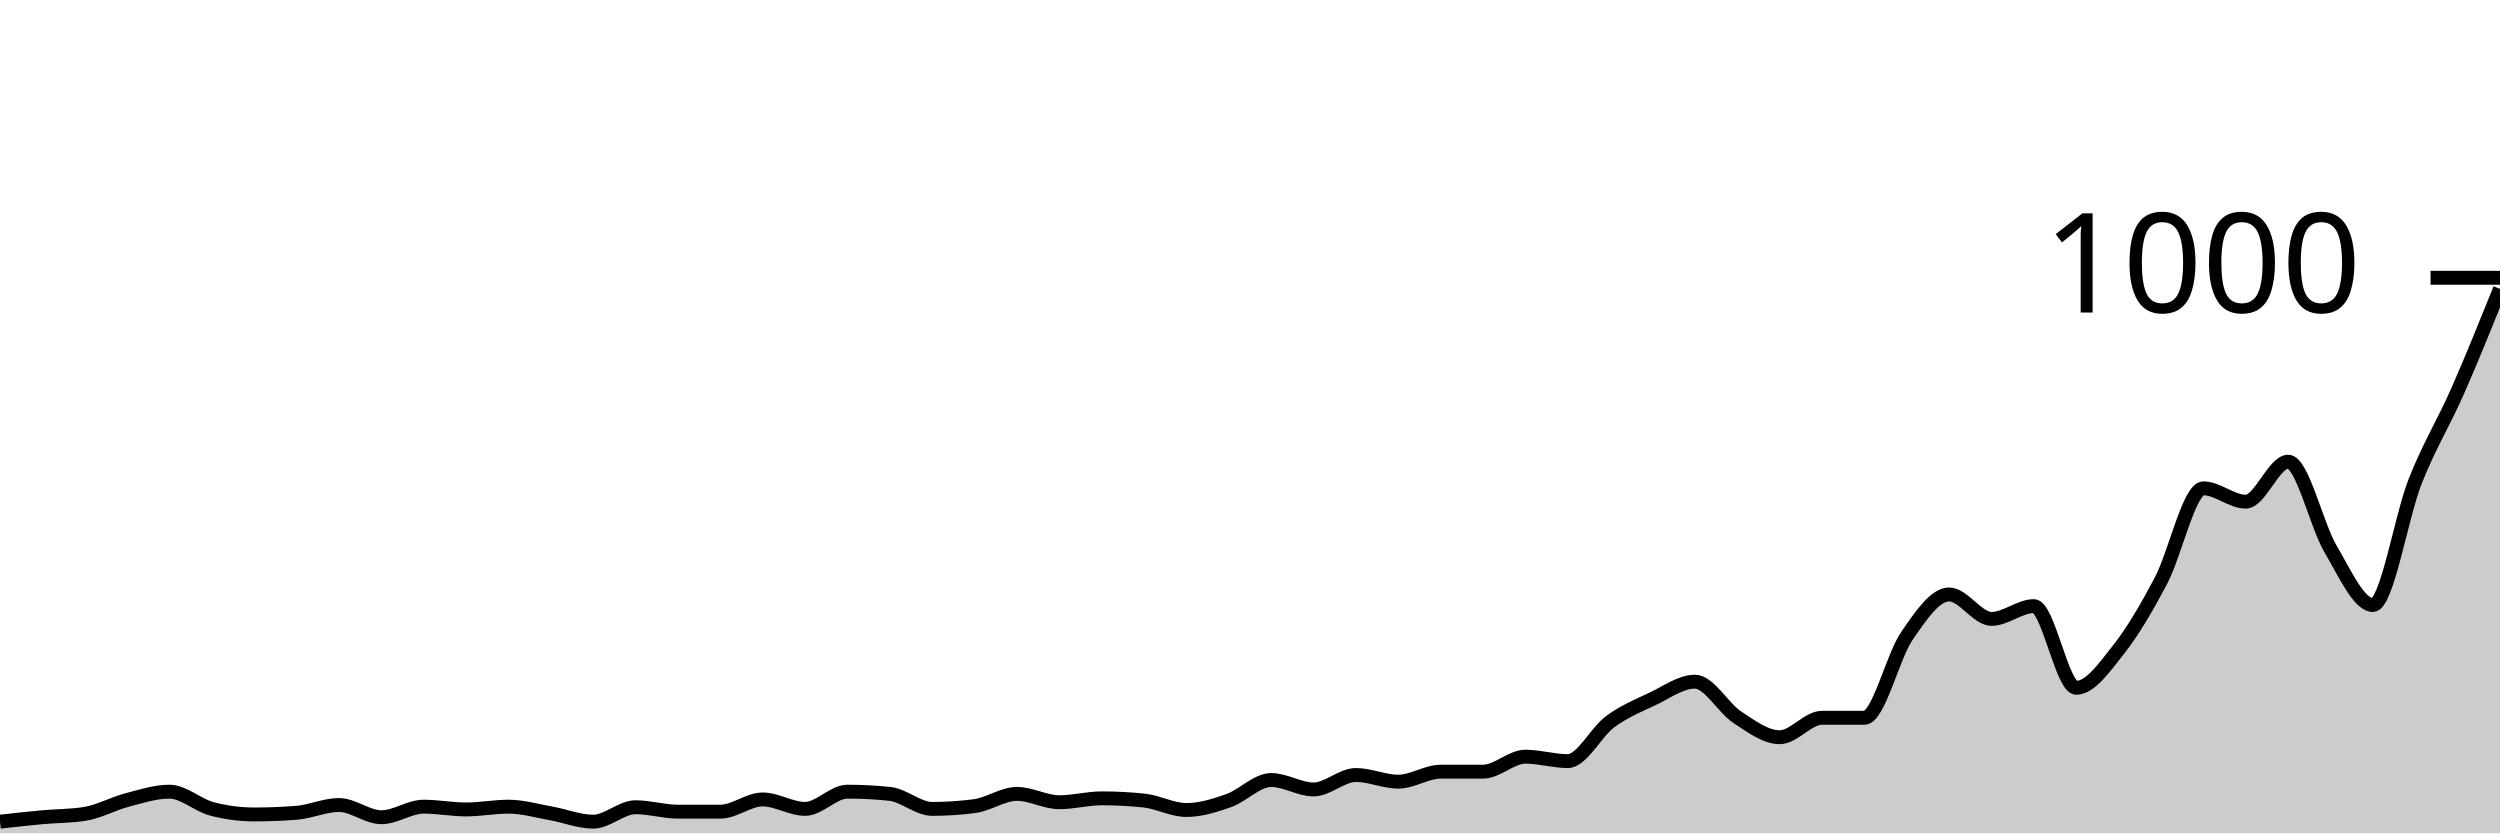
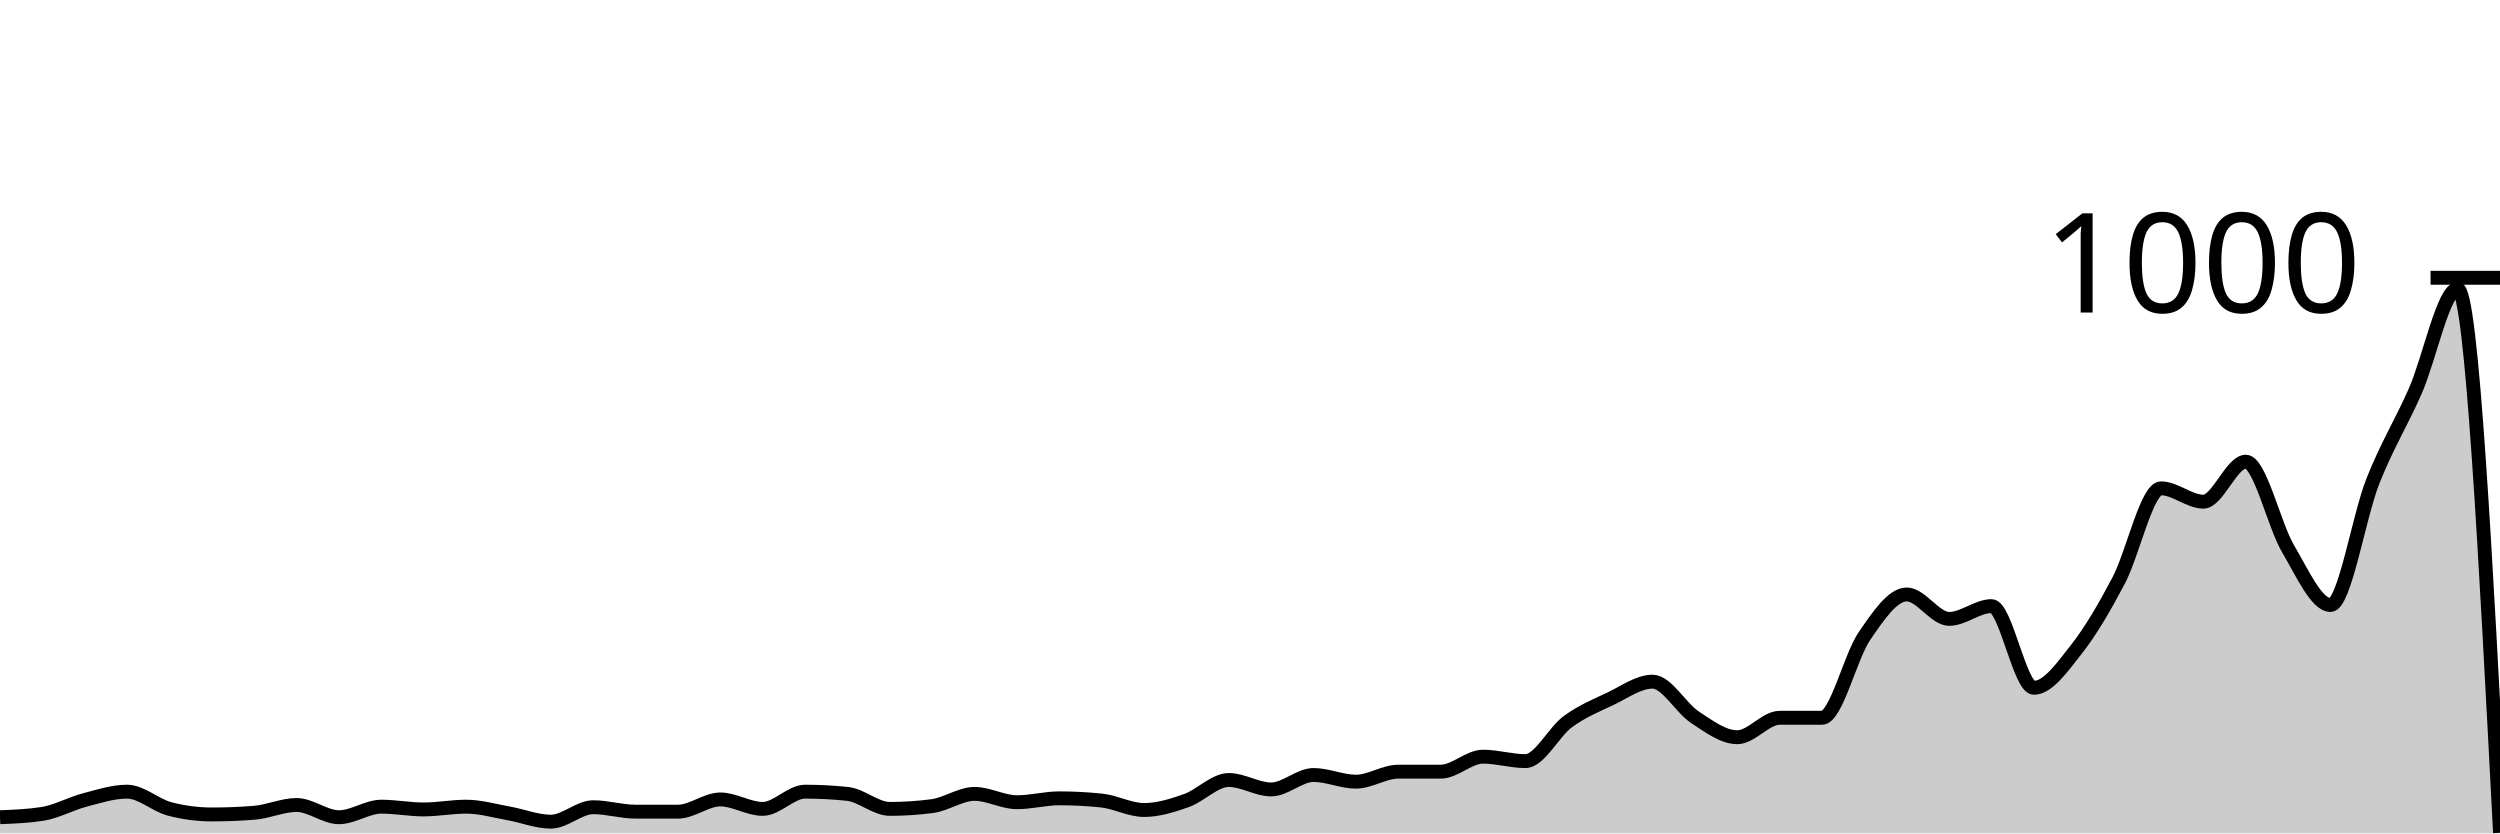
<svg xmlns="http://www.w3.org/2000/svg" viewBox="0 0 180 60">
  <g transform="translate(0,20)">
-     <path class="area" fill="rgba(0, 0, 0, 0.2)" d="M0,39.16C1.017,39.047,2.034,38.933,3.051,38.84C4.068,38.747,5.085,38.76,6.102,38.6C7.119,38.44,8.136,37.867,9.153,37.6C10.169,37.333,11.186,37,12.203,37C13.22,37,14.237,37.973,15.254,38.24C16.271,38.507,17.288,38.64,18.305,38.64C19.322,38.64,20.339,38.6,21.356,38.52C22.373,38.44,23.39,37.96,24.407,37.96C25.424,37.96,26.441,38.84,27.458,38.84C28.475,38.84,29.492,38.08,30.508,38.08C31.525,38.08,32.542,38.28,33.559,38.28C34.576,38.28,35.593,38.08,36.61,38.08C37.627,38.08,38.644,38.38,39.661,38.56C40.678,38.74,41.695,39.16,42.712,39.16C43.729,39.16,44.746,38.12,45.763,38.12C46.78,38.12,47.797,38.44,48.814,38.44C49.831,38.44,50.847,38.44,51.864,38.44C52.881,38.44,53.898,37.56,54.915,37.56C55.932,37.56,56.949,38.24,57.966,38.24C58.983,38.24,60,37,61.017,37C62.034,37,63.051,37.053,64.068,37.16C65.085,37.267,66.102,38.24,67.119,38.24C68.136,38.24,69.153,38.173,70.169,38.04C71.186,37.907,72.203,37.16,73.22,37.16C74.237,37.16,75.254,37.76,76.271,37.76C77.288,37.76,78.305,37.48,79.322,37.48C80.339,37.48,81.356,37.533,82.373,37.64C83.39,37.747,84.407,38.32,85.424,38.32C86.441,38.32,87.458,38,88.475,37.64C89.492,37.28,90.508,36.16,91.525,36.16C92.542,36.16,93.559,36.84,94.576,36.84C95.593,36.84,96.61,35.8,97.627,35.8C98.644,35.8,99.661,36.28,100.678,36.28C101.695,36.28,102.712,35.56,103.729,35.56C104.746,35.56,105.763,35.56,106.78,35.56C107.797,35.56,108.814,34.48,109.831,34.48C110.847,34.48,111.864,34.8,112.881,34.8C113.898,34.8,114.915,32.707,115.932,31.96C116.949,31.213,117.966,30.8,118.983,30.32C120,29.84,121.017,29.08,122.034,29.08C123.051,29.08,124.068,30.973,125.085,31.64C126.102,32.307,127.119,33.08,128.136,33.08C129.153,33.08,130.169,31.68,131.186,31.68C132.203,31.68,133.22,31.68,134.237,31.68C135.254,31.68,136.271,27.28,137.288,25.8C138.305,24.32,139.322,22.8,140.339,22.8C141.356,22.8,142.373,24.56,143.39,24.56C144.407,24.56,145.424,23.64,146.441,23.64C147.458,23.64,148.475,29.52,149.492,29.52C150.508,29.52,151.525,28.047,152.542,26.76C153.559,25.473,154.576,23.733,155.593,21.8C156.61,19.867,157.627,15.16,158.644,15.16C159.661,15.16,160.678,16.12,161.695,16.12C162.712,16.12,163.729,13.24,164.746,13.24C165.763,13.24,166.78,17.8,167.797,19.52C168.814,21.24,169.831,23.56,170.847,23.56C171.864,23.56,172.881,17.207,173.898,14.64C174.915,12.073,175.932,10.467,176.949,8.16C177.966,5.853,178.983,3.327,180,0.8L180,40C178.983,40,177.966,40,176.949,40C175.932,40,174.915,40,173.898,40C172.881,40,171.864,40,170.847,40C169.831,40,168.814,40,167.797,40C166.78,40,165.763,40,164.746,40C163.729,40,162.712,40,161.695,40C160.678,40,159.661,40,158.644,40C157.627,40,156.61,40,155.593,40C154.576,40,153.559,40,152.542,40C151.525,40,150.508,40,149.492,40C148.475,40,147.458,40,146.441,40C145.424,40,144.407,40,143.39,40C142.373,40,141.356,40,140.339,40C139.322,40,138.305,40,137.288,40C136.271,40,135.254,40,134.237,40C133.22,40,132.203,40,131.186,40C130.169,40,129.153,40,128.136,40C127.119,40,126.102,40,125.085,40C124.068,40,123.051,40,122.034,40C121.017,40,120,40,118.983,40C117.966,40,116.949,40,115.932,40C114.915,40,113.898,40,112.881,40C111.864,40,110.847,40,109.831,40C108.814,40,107.797,40,106.78,40C105.763,40,104.746,40,103.729,40C102.712,40,101.695,40,100.678,40C99.661,40,98.644,40,97.627,40C96.61,40,95.593,40,94.576,40C93.559,40,92.542,40,91.525,40C90.508,40,89.492,40,88.475,40C87.458,40,86.441,40,85.424,40C84.407,40,83.39,40,82.373,40C81.356,40,80.339,40,79.322,40C78.305,40,77.288,40,76.271,40C75.254,40,74.237,40,73.22,40C72.203,40,71.186,40,70.169,40C69.153,40,68.136,40,67.119,40C66.102,40,65.085,40,64.068,40C63.051,40,62.034,40,61.017,40C60,40,58.983,40,57.966,40C56.949,40,55.932,40,54.915,40C53.898,40,52.881,40,51.864,40C50.847,40,49.831,40,48.814,40C47.797,40,46.78,40,45.763,40C44.746,40,43.729,40,42.712,40C41.695,40,40.678,40,39.661,40C38.644,40,37.627,40,36.61,40C35.593,40,34.576,40,33.559,40C32.542,40,31.525,40,30.508,40C29.492,40,28.475,40,27.458,40C26.441,40,25.424,40,24.407,40C23.39,40,22.373,40,21.356,40C20.339,40,19.322,40,18.305,40C17.288,40,16.271,40,15.254,40C14.237,40,13.22,40,12.203,40C11.186,40,10.169,40,9.153,40C8.136,40,7.119,40,6.102,40C5.085,40,4.068,40,3.051,40C2.034,40,1.017,40,0,40Z" />
-     <path class="line" stroke="black" fill="none" d="M0,39.16C1.017,39.047,2.034,38.933,3.051,38.84C4.068,38.747,5.085,38.76,6.102,38.6C7.119,38.44,8.136,37.867,9.153,37.6C10.169,37.333,11.186,37,12.203,37C13.22,37,14.237,37.973,15.254,38.24C16.271,38.507,17.288,38.64,18.305,38.64C19.322,38.64,20.339,38.6,21.356,38.52C22.373,38.44,23.39,37.96,24.407,37.96C25.424,37.96,26.441,38.84,27.458,38.84C28.475,38.84,29.492,38.08,30.508,38.08C31.525,38.08,32.542,38.28,33.559,38.28C34.576,38.28,35.593,38.08,36.61,38.08C37.627,38.08,38.644,38.38,39.661,38.56C40.678,38.74,41.695,39.16,42.712,39.16C43.729,39.16,44.746,38.12,45.763,38.12C46.78,38.12,47.797,38.44,48.814,38.44C49.831,38.44,50.847,38.44,51.864,38.44C52.881,38.44,53.898,37.56,54.915,37.56C55.932,37.56,56.949,38.24,57.966,38.24C58.983,38.24,60,37,61.017,37C62.034,37,63.051,37.053,64.068,37.16C65.085,37.267,66.102,38.24,67.119,38.24C68.136,38.24,69.153,38.173,70.169,38.04C71.186,37.907,72.203,37.16,73.22,37.16C74.237,37.16,75.254,37.76,76.271,37.76C77.288,37.76,78.305,37.48,79.322,37.48C80.339,37.48,81.356,37.533,82.373,37.64C83.39,37.747,84.407,38.32,85.424,38.32C86.441,38.32,87.458,38,88.475,37.64C89.492,37.28,90.508,36.16,91.525,36.16C92.542,36.16,93.559,36.84,94.576,36.84C95.593,36.84,96.61,35.8,97.627,35.8C98.644,35.8,99.661,36.28,100.678,36.28C101.695,36.28,102.712,35.56,103.729,35.56C104.746,35.56,105.763,35.56,106.78,35.56C107.797,35.56,108.814,34.48,109.831,34.48C110.847,34.48,111.864,34.8,112.881,34.8C113.898,34.8,114.915,32.707,115.932,31.96C116.949,31.213,117.966,30.8,118.983,30.32C120,29.84,121.017,29.08,122.034,29.08C123.051,29.08,124.068,30.973,125.085,31.64C126.102,32.307,127.119,33.08,128.136,33.08C129.153,33.08,130.169,31.68,131.186,31.68C132.203,31.68,133.22,31.68,134.237,31.68C135.254,31.68,136.271,27.28,137.288,25.8C138.305,24.32,139.322,22.8,140.339,22.8C141.356,22.8,142.373,24.56,143.39,24.56C144.407,24.56,145.424,23.64,146.441,23.64C147.458,23.64,148.475,29.52,149.492,29.52C150.508,29.52,151.525,28.047,152.542,26.76C153.559,25.473,154.576,23.733,155.593,21.8C156.61,19.867,157.627,15.16,158.644,15.16C159.661,15.16,160.678,16.12,161.695,16.12C162.712,16.12,163.729,13.24,164.746,13.24C165.763,13.24,166.78,17.8,167.797,19.52C168.814,21.24,169.831,23.56,170.847,23.56C171.864,23.56,172.881,17.207,173.898,14.64C174.915,12.073,175.932,10.467,176.949,8.16C177.966,5.853,178.983,3.327,180,0.8" />
+     <path class="area" fill="rgba(0, 0, 0, 0.2)" d="M0,38.84C1.017,38.8,2.034,38.76,3.051,38.6C4.068,38.44,5.085,37.867,6.102,37.6C7.119,37.333,8.136,37,9.153,37C10.169,37,11.186,37.973,12.203,38.24C13.22,38.507,14.237,38.64,15.254,38.64C16.271,38.64,17.288,38.6,18.305,38.52C19.322,38.44,20.339,37.96,21.356,37.96C22.373,37.96,23.39,38.84,24.407,38.84C25.424,38.84,26.441,38.08,27.458,38.08C28.475,38.08,29.492,38.28,30.508,38.28C31.525,38.28,32.542,38.08,33.559,38.08C34.576,38.08,35.593,38.38,36.61,38.56C37.627,38.74,38.644,39.16,39.661,39.16C40.678,39.16,41.695,38.12,42.712,38.12C43.729,38.12,44.746,38.44,45.763,38.44C46.78,38.44,47.797,38.44,48.814,38.44C49.831,38.44,50.847,37.56,51.864,37.56C52.881,37.56,53.898,38.24,54.915,38.24C55.932,38.24,56.949,37,57.966,37C58.983,37,60,37.053,61.017,37.16C62.034,37.267,63.051,38.24,64.068,38.24C65.085,38.24,66.102,38.173,67.119,38.04C68.136,37.907,69.153,37.16,70.169,37.16C71.186,37.16,72.203,37.76,73.22,37.76C74.237,37.76,75.254,37.48,76.271,37.48C77.288,37.48,78.305,37.533,79.322,37.64C80.339,37.747,81.356,38.32,82.373,38.32C83.39,38.32,84.407,38,85.424,37.64C86.441,37.28,87.458,36.16,88.475,36.16C89.492,36.16,90.508,36.84,91.525,36.84C92.542,36.84,93.559,35.8,94.576,35.8C95.593,35.8,96.61,36.28,97.627,36.28C98.644,36.28,99.661,35.56,100.678,35.56C101.695,35.56,102.712,35.56,103.729,35.56C104.746,35.56,105.763,34.48,106.78,34.48C107.797,34.48,108.814,34.8,109.831,34.8C110.847,34.8,111.864,32.707,112.881,31.96C113.898,31.213,114.915,30.8,115.932,30.32C116.949,29.84,117.966,29.08,118.983,29.08C120,29.08,121.017,30.973,122.034,31.64C123.051,32.307,124.068,33.08,125.085,33.08C126.102,33.08,127.119,31.68,128.136,31.68C129.153,31.68,130.169,31.68,131.186,31.68C132.203,31.68,133.22,27.28,134.237,25.8C135.254,24.32,136.271,22.8,137.288,22.8C138.305,22.8,139.322,24.56,140.339,24.56C141.356,24.56,142.373,23.64,143.39,23.64C144.407,23.64,145.424,29.52,146.441,29.52C147.458,29.52,148.475,28.047,149.492,26.76C150.508,25.473,151.525,23.733,152.542,21.8C153.559,19.867,154.576,15.16,155.593,15.16C156.61,15.16,157.627,16.12,158.644,16.12C159.661,16.12,160.678,13.24,161.695,13.24C162.712,13.24,163.729,17.8,164.746,19.52C165.763,21.24,166.78,23.56,167.797,23.56C168.814,23.56,169.831,17.207,170.847,14.64C171.864,12.073,172.881,10.467,173.898,8.16C174.915,5.853,175.932,0.8,176.949,0.8C177.966,0.8,178.983,20.38,180,39.96L180,40C178.983,40,177.966,40,176.949,40C175.932,40,174.915,40,173.898,40C172.881,40,171.864,40,170.847,40C169.831,40,168.814,40,167.797,40C166.78,40,165.763,40,164.746,40C163.729,40,162.712,40,161.695,40C160.678,40,159.661,40,158.644,40C157.627,40,156.61,40,155.593,40C154.576,40,153.559,40,152.542,40C151.525,40,150.508,40,149.492,40C148.475,40,147.458,40,146.441,40C145.424,40,144.407,40,143.39,40C142.373,40,141.356,40,140.339,40C139.322,40,138.305,40,137.288,40C136.271,40,135.254,40,134.237,40C133.22,40,132.203,40,131.186,40C130.169,40,129.153,40,128.136,40C127.119,40,126.102,40,125.085,40C124.068,40,123.051,40,122.034,40C121.017,40,120,40,118.983,40C117.966,40,116.949,40,115.932,40C114.915,40,113.898,40,112.881,40C111.864,40,110.847,40,109.831,40C108.814,40,107.797,40,106.78,40C105.763,40,104.746,40,103.729,40C102.712,40,101.695,40,100.678,40C99.661,40,98.644,40,97.627,40C96.61,40,95.593,40,94.576,40C93.559,40,92.542,40,91.525,40C90.508,40,89.492,40,88.475,40C87.458,40,86.441,40,85.424,40C84.407,40,83.39,40,82.373,40C81.356,40,80.339,40,79.322,40C78.305,40,77.288,40,76.271,40C75.254,40,74.237,40,73.22,40C72.203,40,71.186,40,70.169,40C69.153,40,68.136,40,67.119,40C66.102,40,65.085,40,64.068,40C63.051,40,62.034,40,61.017,40C60,40,58.983,40,57.966,40C56.949,40,55.932,40,54.915,40C53.898,40,52.881,40,51.864,40C50.847,40,49.831,40,48.814,40C47.797,40,46.78,40,45.763,40C44.746,40,43.729,40,42.712,40C41.695,40,40.678,40,39.661,40C38.644,40,37.627,40,36.61,40C35.593,40,34.576,40,33.559,40C32.542,40,31.525,40,30.508,40C29.492,40,28.475,40,27.458,40C26.441,40,25.424,40,24.407,40C23.39,40,22.373,40,21.356,40C20.339,40,19.322,40,18.305,40C17.288,40,16.271,40,15.254,40C14.237,40,13.22,40,12.203,40C11.186,40,10.169,40,9.153,40C8.136,40,7.119,40,6.102,40C5.085,40,4.068,40,3.051,40C2.034,40,1.017,40,0,40Z" />
+     <path class="line" stroke="black" fill="none" d="M0,38.84C1.017,38.8,2.034,38.76,3.051,38.6C4.068,38.44,5.085,37.867,6.102,37.6C7.119,37.333,8.136,37,9.153,37C10.169,37,11.186,37.973,12.203,38.24C13.22,38.507,14.237,38.64,15.254,38.64C16.271,38.64,17.288,38.6,18.305,38.52C19.322,38.44,20.339,37.96,21.356,37.96C22.373,37.96,23.39,38.84,24.407,38.84C25.424,38.84,26.441,38.08,27.458,38.08C28.475,38.08,29.492,38.28,30.508,38.28C31.525,38.28,32.542,38.08,33.559,38.08C34.576,38.08,35.593,38.38,36.61,38.56C37.627,38.74,38.644,39.16,39.661,39.16C40.678,39.16,41.695,38.12,42.712,38.12C43.729,38.12,44.746,38.44,45.763,38.44C46.78,38.44,47.797,38.44,48.814,38.44C49.831,38.44,50.847,37.56,51.864,37.56C52.881,37.56,53.898,38.24,54.915,38.24C55.932,38.24,56.949,37,57.966,37C58.983,37,60,37.053,61.017,37.16C62.034,37.267,63.051,38.24,64.068,38.24C65.085,38.24,66.102,38.173,67.119,38.04C68.136,37.907,69.153,37.16,70.169,37.16C71.186,37.16,72.203,37.76,73.22,37.76C74.237,37.76,75.254,37.48,76.271,37.48C77.288,37.48,78.305,37.533,79.322,37.64C80.339,37.747,81.356,38.32,82.373,38.32C83.39,38.32,84.407,38,85.424,37.64C86.441,37.28,87.458,36.16,88.475,36.16C89.492,36.16,90.508,36.84,91.525,36.84C92.542,36.84,93.559,35.8,94.576,35.8C95.593,35.8,96.61,36.28,97.627,36.28C98.644,36.28,99.661,35.56,100.678,35.56C101.695,35.56,102.712,35.56,103.729,35.56C104.746,35.56,105.763,34.48,106.78,34.48C107.797,34.48,108.814,34.8,109.831,34.8C110.847,34.8,111.864,32.707,112.881,31.96C113.898,31.213,114.915,30.8,115.932,30.32C116.949,29.84,117.966,29.08,118.983,29.08C120,29.08,121.017,30.973,122.034,31.64C123.051,32.307,124.068,33.08,125.085,33.08C126.102,33.08,127.119,31.68,128.136,31.68C129.153,31.68,130.169,31.68,131.186,31.68C132.203,31.68,133.22,27.28,134.237,25.8C135.254,24.32,136.271,22.8,137.288,22.8C138.305,22.8,139.322,24.56,140.339,24.56C141.356,24.56,142.373,23.64,143.39,23.64C144.407,23.64,145.424,29.52,146.441,29.52C147.458,29.52,148.475,28.047,149.492,26.76C150.508,25.473,151.525,23.733,152.542,21.8C153.559,19.867,154.576,15.16,155.593,15.16C156.61,15.16,157.627,16.12,158.644,16.12C159.661,16.12,160.678,13.24,161.695,13.24C162.712,13.24,163.729,17.8,164.746,19.52C165.763,21.24,166.78,23.56,167.797,23.56C168.814,23.56,169.831,17.207,170.847,14.64C171.864,12.073,172.881,10.467,173.898,8.16C174.915,5.853,175.932,0.8,176.949,0.8C177.966,0.8,178.983,20.38,180,39.96" />
    <path class="axis-ceiling" stroke-width="1" stroke="black" fill="none" d="M175,0L180,0" />
    <text class="axis-ceiling-label" font-family="sans-serif" text-anchor="end" font-size="10px" x="170" y="2.5">1000</text>
  </g>
</svg>
